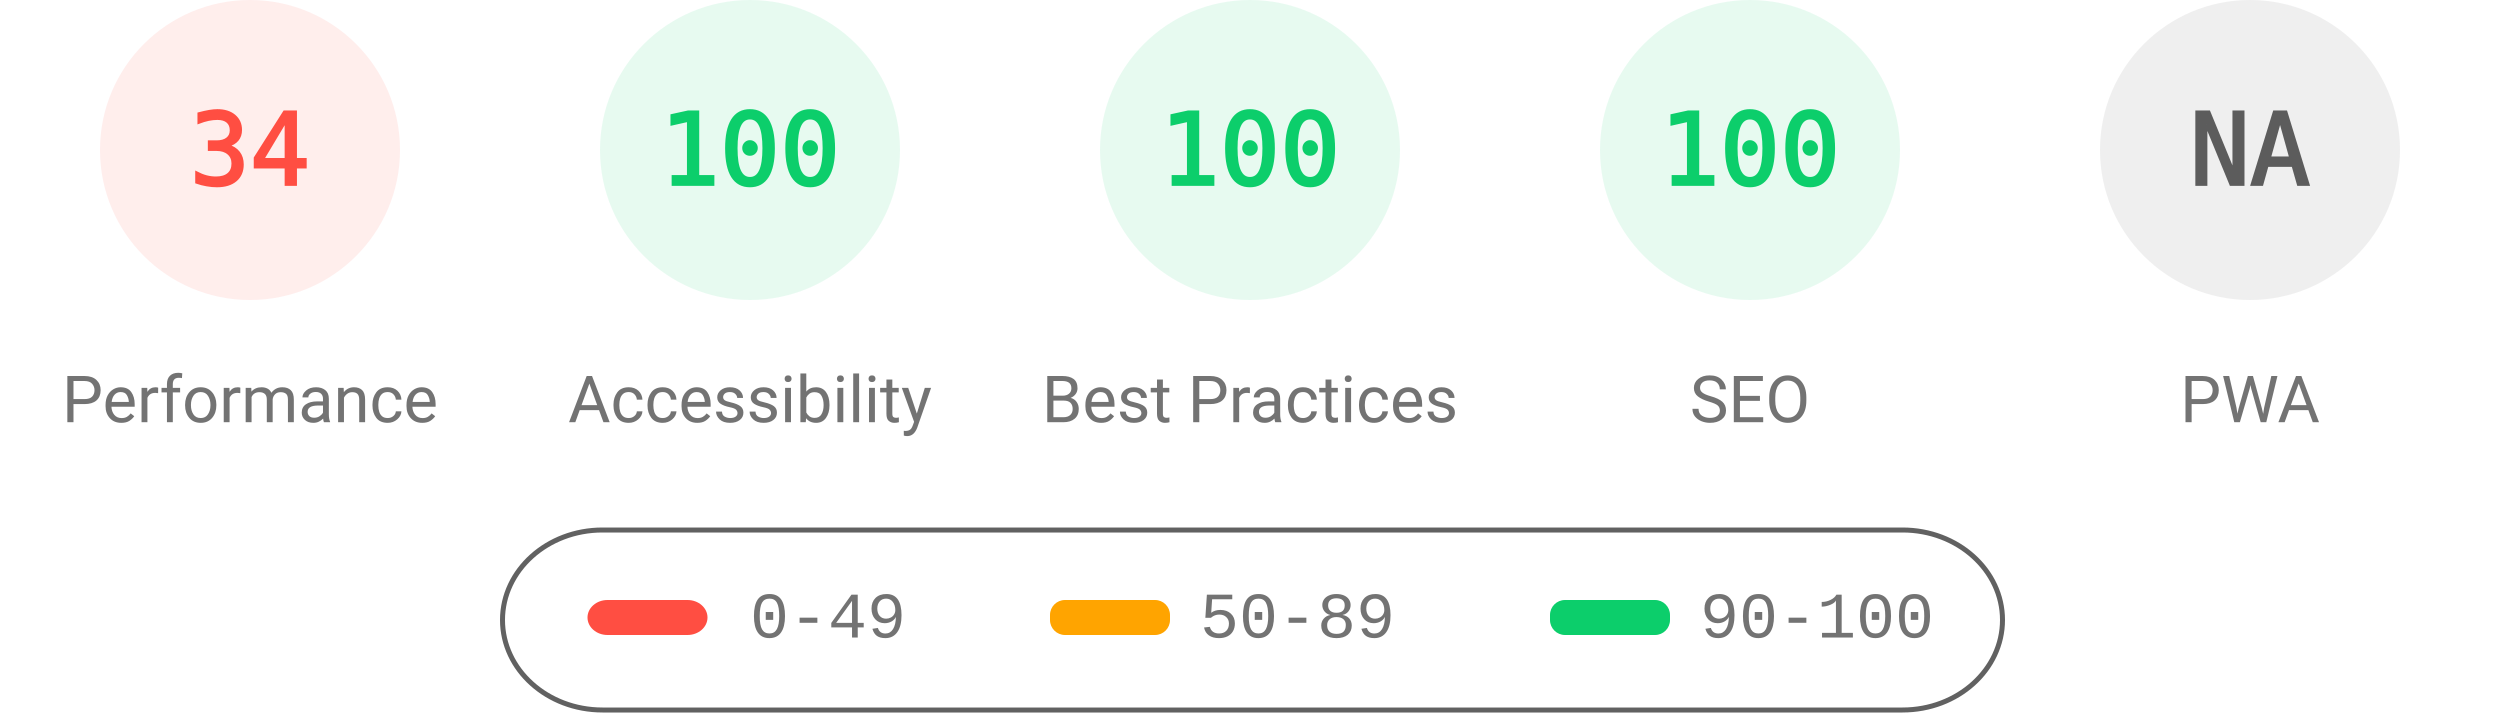
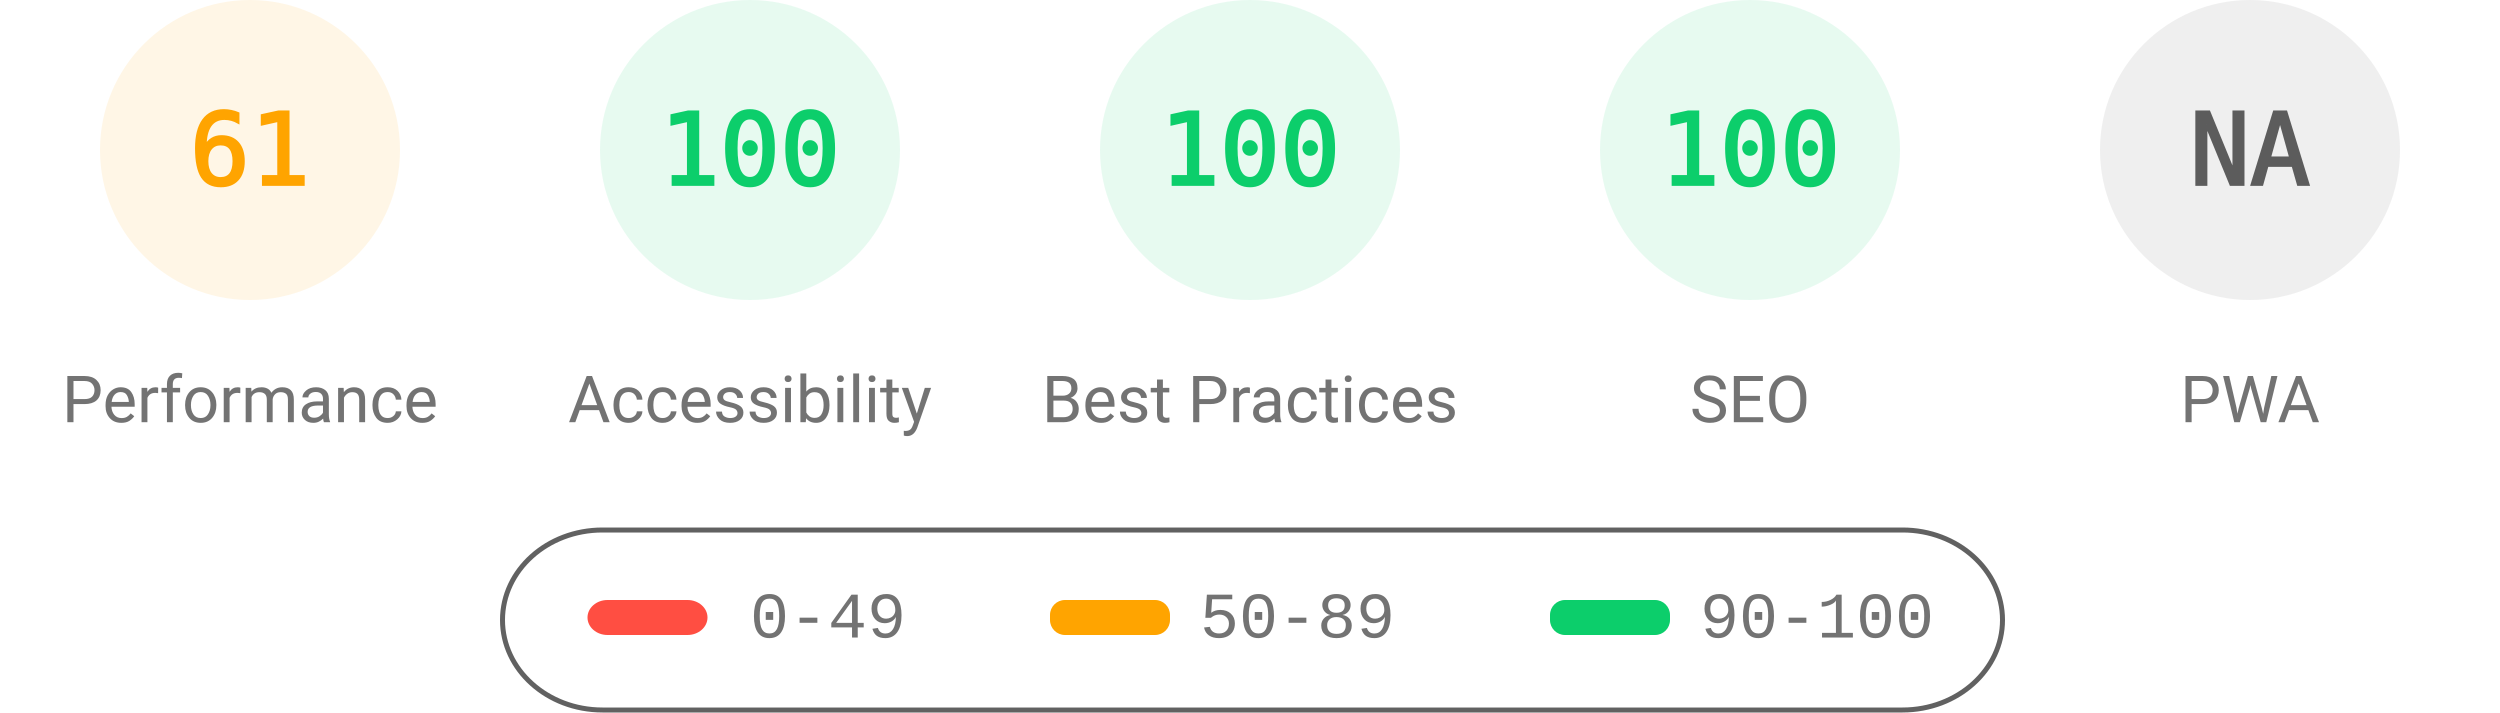
<svg xmlns="http://www.w3.org/2000/svg" fill="none" width="1000" height="285">
  <style>.gauge-base{opacity:.1}.gauge-arc{fill:none;animation-delay:250ms;stroke-linecap:round;transform:rotate(-90deg);transform-origin:100px 60px;animation:load-gauge 1s ease forwards}.guage-text{font-size:40px;font-family:monospace;text-align:center}.guage-red{color:#ff4e42;fill:#ff4e42;stroke:#ff4e42}.guage-orange{color:#ffa400;fill:#ffa400;stroke:#ffa400}.guage-green{color:#0cce6b;fill:#0cce6b;stroke:#0cce6b}.guage-undefined{color:#5c5c5c;fill:#5c5c5c;stroke:#5c5c5c}.guage-title{color:#737373;fill:#737373;stroke:none;font-size:26px;line-height:26px;font-family:Roboto,Halvetica,Arial,sans-serif}@keyframes load-gauge{from{stroke-dasharray:0 352.858}}</style>
-   <svg class="guage-div guage-perf guage-red" viewBox="0 0 200 200" width="200" height="200">
+   <svg class="guage-div guage-perf guage-orange" viewBox="0 0 200 200" width="200" height="200">
    <circle class="gauge-base" r="56" cx="100" cy="60" stroke-width="8" />
-     <circle class="gauge-arc guage-arc-1" r="56" cx="100" cy="60" stroke-width="8" style="stroke-dasharray:119.632,351.858" />
-     <text class="guage-text" x="100" y="60" alignment-baseline="central" dominant-baseline="central" text-anchor="middle">34</text>
+     <circle class="gauge-arc guage-arc-1" r="56" cx="100" cy="60" stroke-width="8" style="stroke-dasharray:214.633,351.858" />
+     <text class="guage-text" x="100" y="60" alignment-baseline="central" dominant-baseline="central" text-anchor="middle">61</text>
    <text class="guage-title" x="100" y="160" alignment-baseline="central" dominant-baseline="central" text-anchor="middle">Performance</text>
  </svg>
  <svg class="guage-div guage-acc guage-green" viewBox="0 0 200 200" width="200" height="200" x="200">
    <circle class="gauge-base" r="56" cx="100" cy="60" stroke-width="8" />
    <circle class="gauge-arc guage-arc-2" r="56" cx="100" cy="60" stroke-width="8" style="stroke-dasharray:351.858,351.858" />
    <text class="guage-text" x="100" y="60" alignment-baseline="central" dominant-baseline="central" text-anchor="middle">100</text>
    <text class="guage-title" x="100" y="160" alignment-baseline="central" dominant-baseline="central" text-anchor="middle">Accessibility</text>
  </svg>
  <svg class="guage-div guage-best guage-green" viewBox="0 0 200 200" width="200" height="200" x="400">
    <circle class="gauge-base" r="56" cx="100" cy="60" stroke-width="8" />
    <circle class="gauge-arc guage-arc-3" r="56" cx="100" cy="60" stroke-width="8" style="stroke-dasharray:351.858,351.858" />
    <text class="guage-text" x="100" y="60" alignment-baseline="central" dominant-baseline="central" text-anchor="middle">100</text>
    <text class="guage-title" x="100" y="160" alignment-baseline="central" dominant-baseline="central" text-anchor="middle">Best Practices</text>
  </svg>
  <svg class="guage-div guage-seo guage-green" viewBox="0 0 200 200" width="200" height="200" x="600">
    <circle class="gauge-base" r="56" cx="100" cy="60" stroke-width="8" />
    <circle class="gauge-arc guage-arc-4" r="56" cx="100" cy="60" stroke-width="8" style="stroke-dasharray:351.858,351.858" />
    <text class="guage-text" x="100" y="60" alignment-baseline="central" dominant-baseline="central" text-anchor="middle">100</text>
    <text class="guage-title" x="100" y="160" alignment-baseline="central" dominant-baseline="central" text-anchor="middle">SEO</text>
  </svg>
  <svg class="guage-div guage-pwa guage-undefined" viewBox="0 0 200 200" width="200" height="200" x="800">
    <circle class="gauge-base" r="56" cx="100" cy="60" stroke-width="8" />
    <circle class="gauge-arc guage-arc-4" r="56" cx="100" cy="60" stroke-width="8" style="stroke-dasharray:351.858,351.858" />
    <text class="guage-text" x="100" y="60" alignment-baseline="central" dominant-baseline="central" text-anchor="middle">NA</text>
    <text class="guage-title" x="100" y="160" alignment-baseline="central" dominant-baseline="central" text-anchor="middle">PWA</text>
  </svg>
  <svg width="604" height="76" x="200" y="210">
    <path fill="none" id="canvas_background" d="M-1-1h604v80H-1z" />
    <rect fill-opacity="0" stroke="#616161" stroke-width="2" rx="40" id="svg_2" height="72" width="600" y="2" x="1" fill="#000" />
    <rect stroke="#000" rx="8" id="svg_3" height="14" width="48" y="30" x="35" stroke-opacity="null" stroke-width="0" fill="#ff4e42" />
    <rect stroke="#000" rx="6" id="svg_4" height="14" width="48" y="30" x="220" stroke-opacity="null" stroke-width="0" fill="#ffa400" />
    <rect stroke="#000" rx="6" id="svg_5" height="14" width="48" y="30" x="420" stroke-opacity="null" stroke-width="0" fill="#0cce6b" />
    <text xml:space="preserve" text-anchor="start" font-family="'Courier New', Courier, monospace" font-size="26" id="svg_6" y="45" x="100" stroke-opacity="null" stroke-width="0" stroke="#000" fill="#737373">0-49</text>
    <text xml:space="preserve" text-anchor="start" font-family="'Courier New', Courier, monospace" font-size="26" id="svg_7" y="45" x="280" stroke-opacity="null" stroke-width="0" stroke="#000" fill="#737373">50-89</text>
    <text xml:space="preserve" text-anchor="start" font-family="'Courier New', Courier, monospace" font-size="26" id="svg_8" y="45" x="480" stroke-opacity="null" stroke-width="0" stroke="#000" fill="#737373">90-100</text>
  </svg>
</svg>
